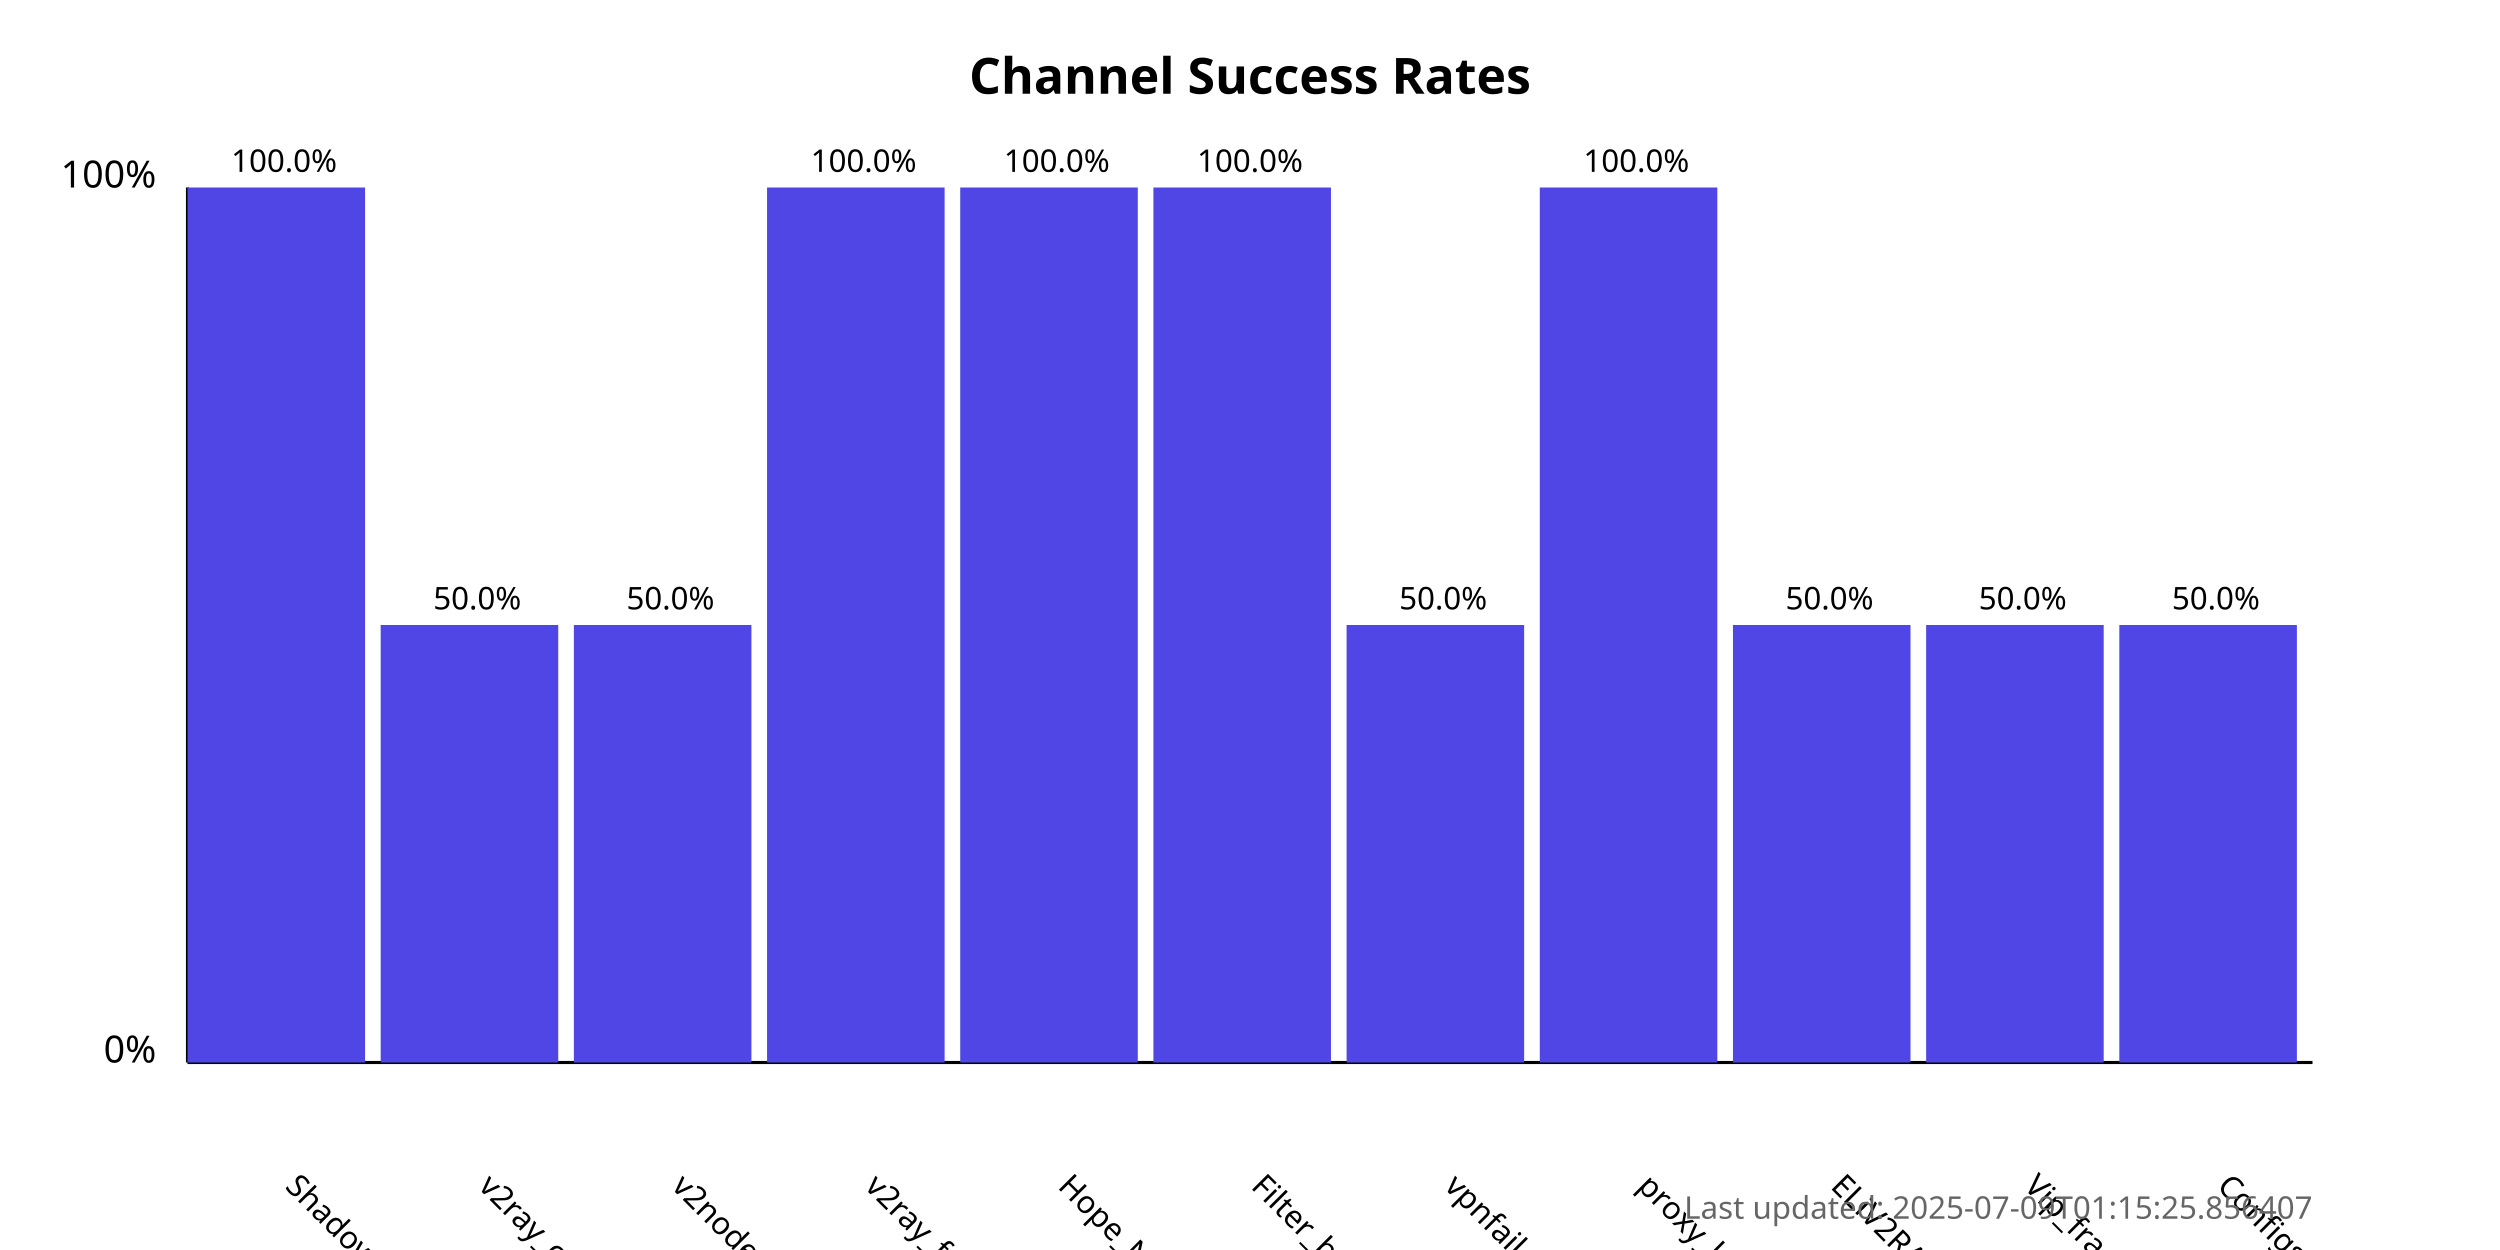
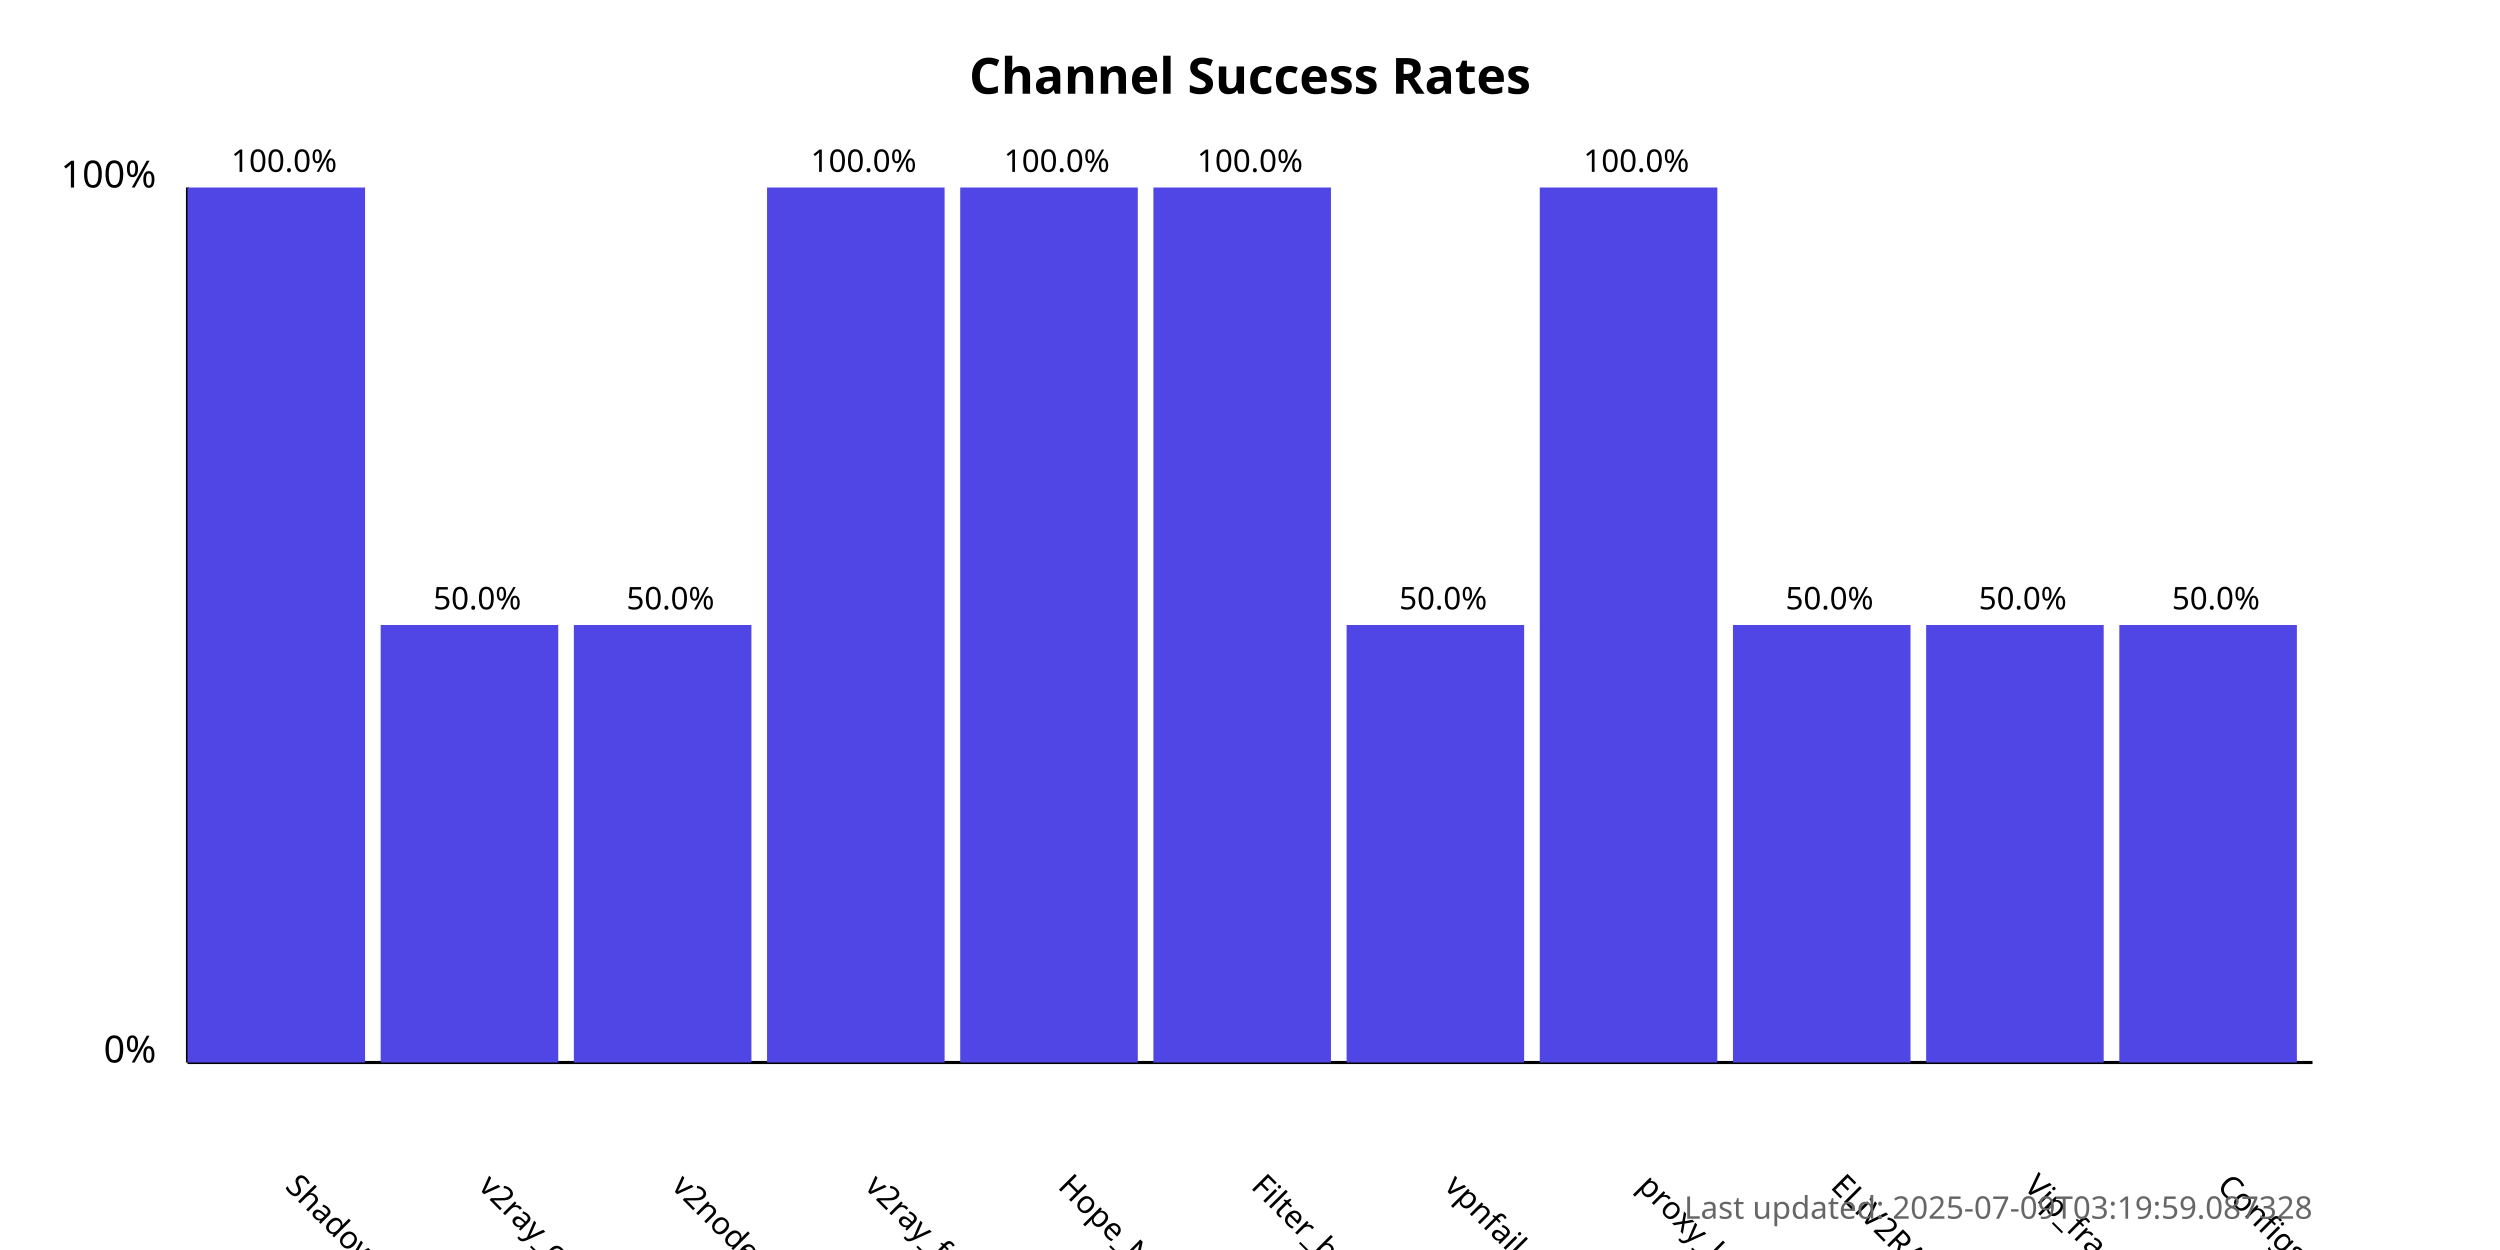
<svg xmlns="http://www.w3.org/2000/svg" width="800" height="400">
  <style>
            .chart-title { font: bold 16px sans-serif; }
            .axis-label { font: 12px sans-serif; }
            .tick-label { font: 10px sans-serif; }
            .bar { fill: #4f46e5; }
            .bar:hover { fill: #6366f1; }
            .timestamp { font: 10px sans-serif; fill: #666; }
        </style>
  <text x="400.0" y="30" text-anchor="middle" class="chart-title">
            Channel Success Rates
        </text>
  <line x1="60" y1="340" x2="60" y2="60" stroke="black" stroke-width="1" />
  <line x1="60" y1="340" x2="740" y2="340" stroke="black" stroke-width="1" />
  <text x="50" y="340" text-anchor="end" class="axis-label">0%</text>
  <text x="50" y="60" text-anchor="end" class="axis-label">100%</text>
  <g>
    <rect x="60" y="60.0" width="56.818" height="280.0" class="bar" />
    <text x="90.909" y="380" transform="rotate(45, 90.90909, 380)" text-anchor="start" class="tick-label">
                ShadowProxy66
            </text>
    <text x="90.909" y="55.0" text-anchor="middle" class="tick-label">
                100.0%
            </text>
  </g>
  <g>
    <rect x="121.818" y="200.0" width="56.818" height="140.0" class="bar" />
    <text x="152.727" y="380" transform="rotate(45, 152.7273, 380)" text-anchor="start" class="tick-label">
                v2ray_configs_pool
            </text>
    <text x="152.727" y="195.0" text-anchor="middle" class="tick-label">
                50.0%
            </text>
  </g>
  <g>
    <rect x="183.636" y="200.0" width="56.818" height="140.0" class="bar" />
    <text x="214.545" y="380" transform="rotate(45, 214.5455, 380)" text-anchor="start" class="tick-label">
                v2nodes
            </text>
    <text x="214.545" y="195.0" text-anchor="middle" class="tick-label">
                50.0%
            </text>
  </g>
  <g>
    <rect x="245.455" y="60.0" width="56.818" height="280.0" class="bar" />
    <text x="276.364" y="380" transform="rotate(45, 276.3636, 380)" text-anchor="start" class="tick-label">
                v2ray_free_conf
            </text>
    <text x="276.364" y="55.0" text-anchor="middle" class="tick-label">
                100.0%
            </text>
  </g>
  <g>
    <rect x="307.273" y="60.0" width="56.818" height="280.0" class="bar" />
    <text x="338.182" y="380" transform="rotate(45, 338.1818, 380)" text-anchor="start" class="tick-label">
                Hope_Net
            </text>
    <text x="338.182" y="55.0" text-anchor="middle" class="tick-label">
                100.0%
            </text>
  </g>
  <g>
    <rect x="369.091" y="60.0" width="56.818" height="280.0" class="bar" />
    <text x="400.0" y="380" transform="rotate(45, 400.0, 380)" text-anchor="start" class="tick-label">
                Filter_breaker
            </text>
    <text x="400.0" y="55.0" text-anchor="middle" class="tick-label">
                100.0%
            </text>
  </g>
  <g>
    <rect x="430.909" y="200.0" width="56.818" height="140.0" class="bar" />
    <text x="461.818" y="380" transform="rotate(45, 461.8182, 380)" text-anchor="start" class="tick-label">
                vpnfail_vless
            </text>
    <text x="461.818" y="195.0" text-anchor="middle" class="tick-label">
                50.0%
            </text>
  </g>
  <g>
    <rect x="492.727" y="60.0" width="56.818" height="280.0" class="bar" />
    <text x="523.636" y="380" transform="rotate(45, 523.6364, 380)" text-anchor="start" class="tick-label">
                proxy_kafee
            </text>
    <text x="523.636" y="55.0" text-anchor="middle" class="tick-label">
                100.0%
            </text>
  </g>
  <g>
    <rect x="554.545" y="200.0" width="56.818" height="140.0" class="bar" />
    <text x="585.455" y="380" transform="rotate(45, 585.4545, 380)" text-anchor="start" class="tick-label">
                ELiV2RAY
            </text>
    <text x="585.455" y="195.0" text-anchor="middle" class="tick-label">
                50.0%
            </text>
  </g>
  <g>
    <rect x="616.364" y="200.0" width="56.818" height="140.0" class="bar" />
    <text x="647.273" y="380" transform="rotate(45, 647.2727, 380)" text-anchor="start" class="tick-label">
                Vip_fragment_v2ray
            </text>
    <text x="647.273" y="195.0" text-anchor="middle" class="tick-label">
                50.0%
            </text>
  </g>
  <g>
    <rect x="678.182" y="200.0" width="56.818" height="140.0" class="bar" />
    <text x="709.091" y="380" transform="rotate(45, 709.0909, 380)" text-anchor="start" class="tick-label">
                ConfigsHubPlus
            </text>
    <text x="709.091" y="195.0" text-anchor="middle" class="tick-label">
                50.0%
            </text>
  </g>
  <text x="740" y="390" text-anchor="end" class="timestamp">
-             Last updated: 2025-07-09T01:15:25.856407
+             Last updated: 2025-07-09T03:19:59.087328
        </text>
</svg>
